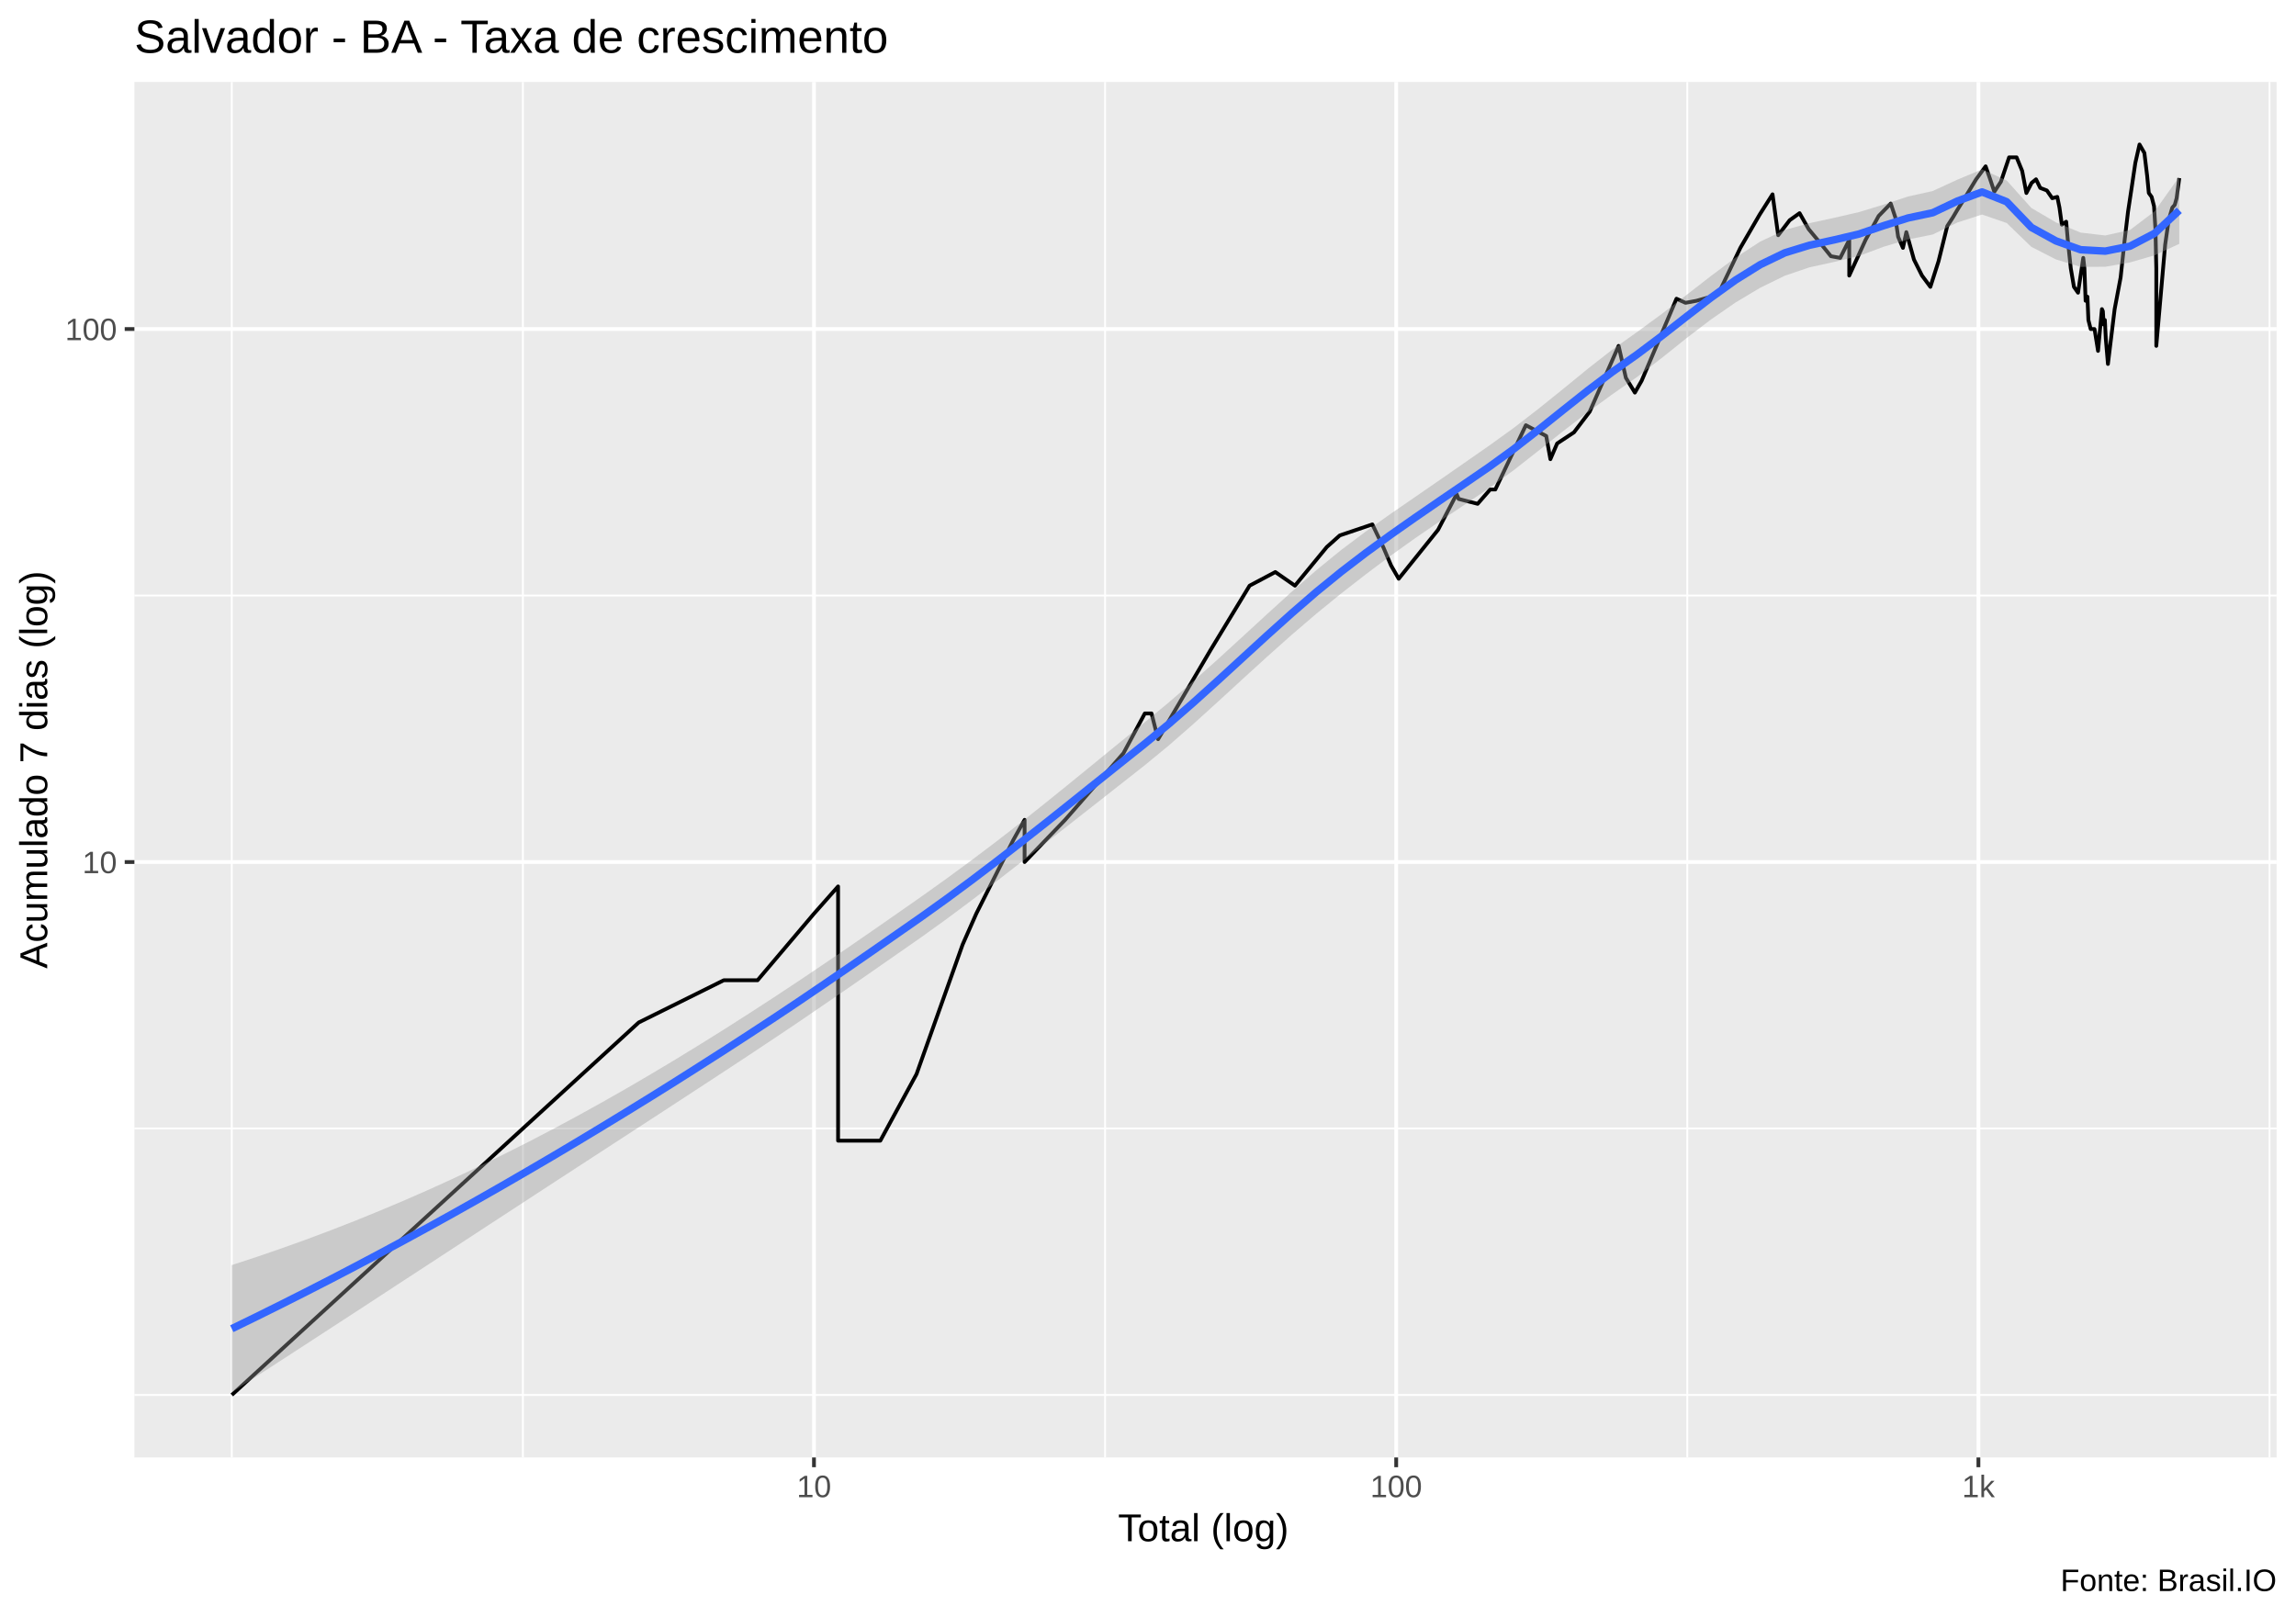
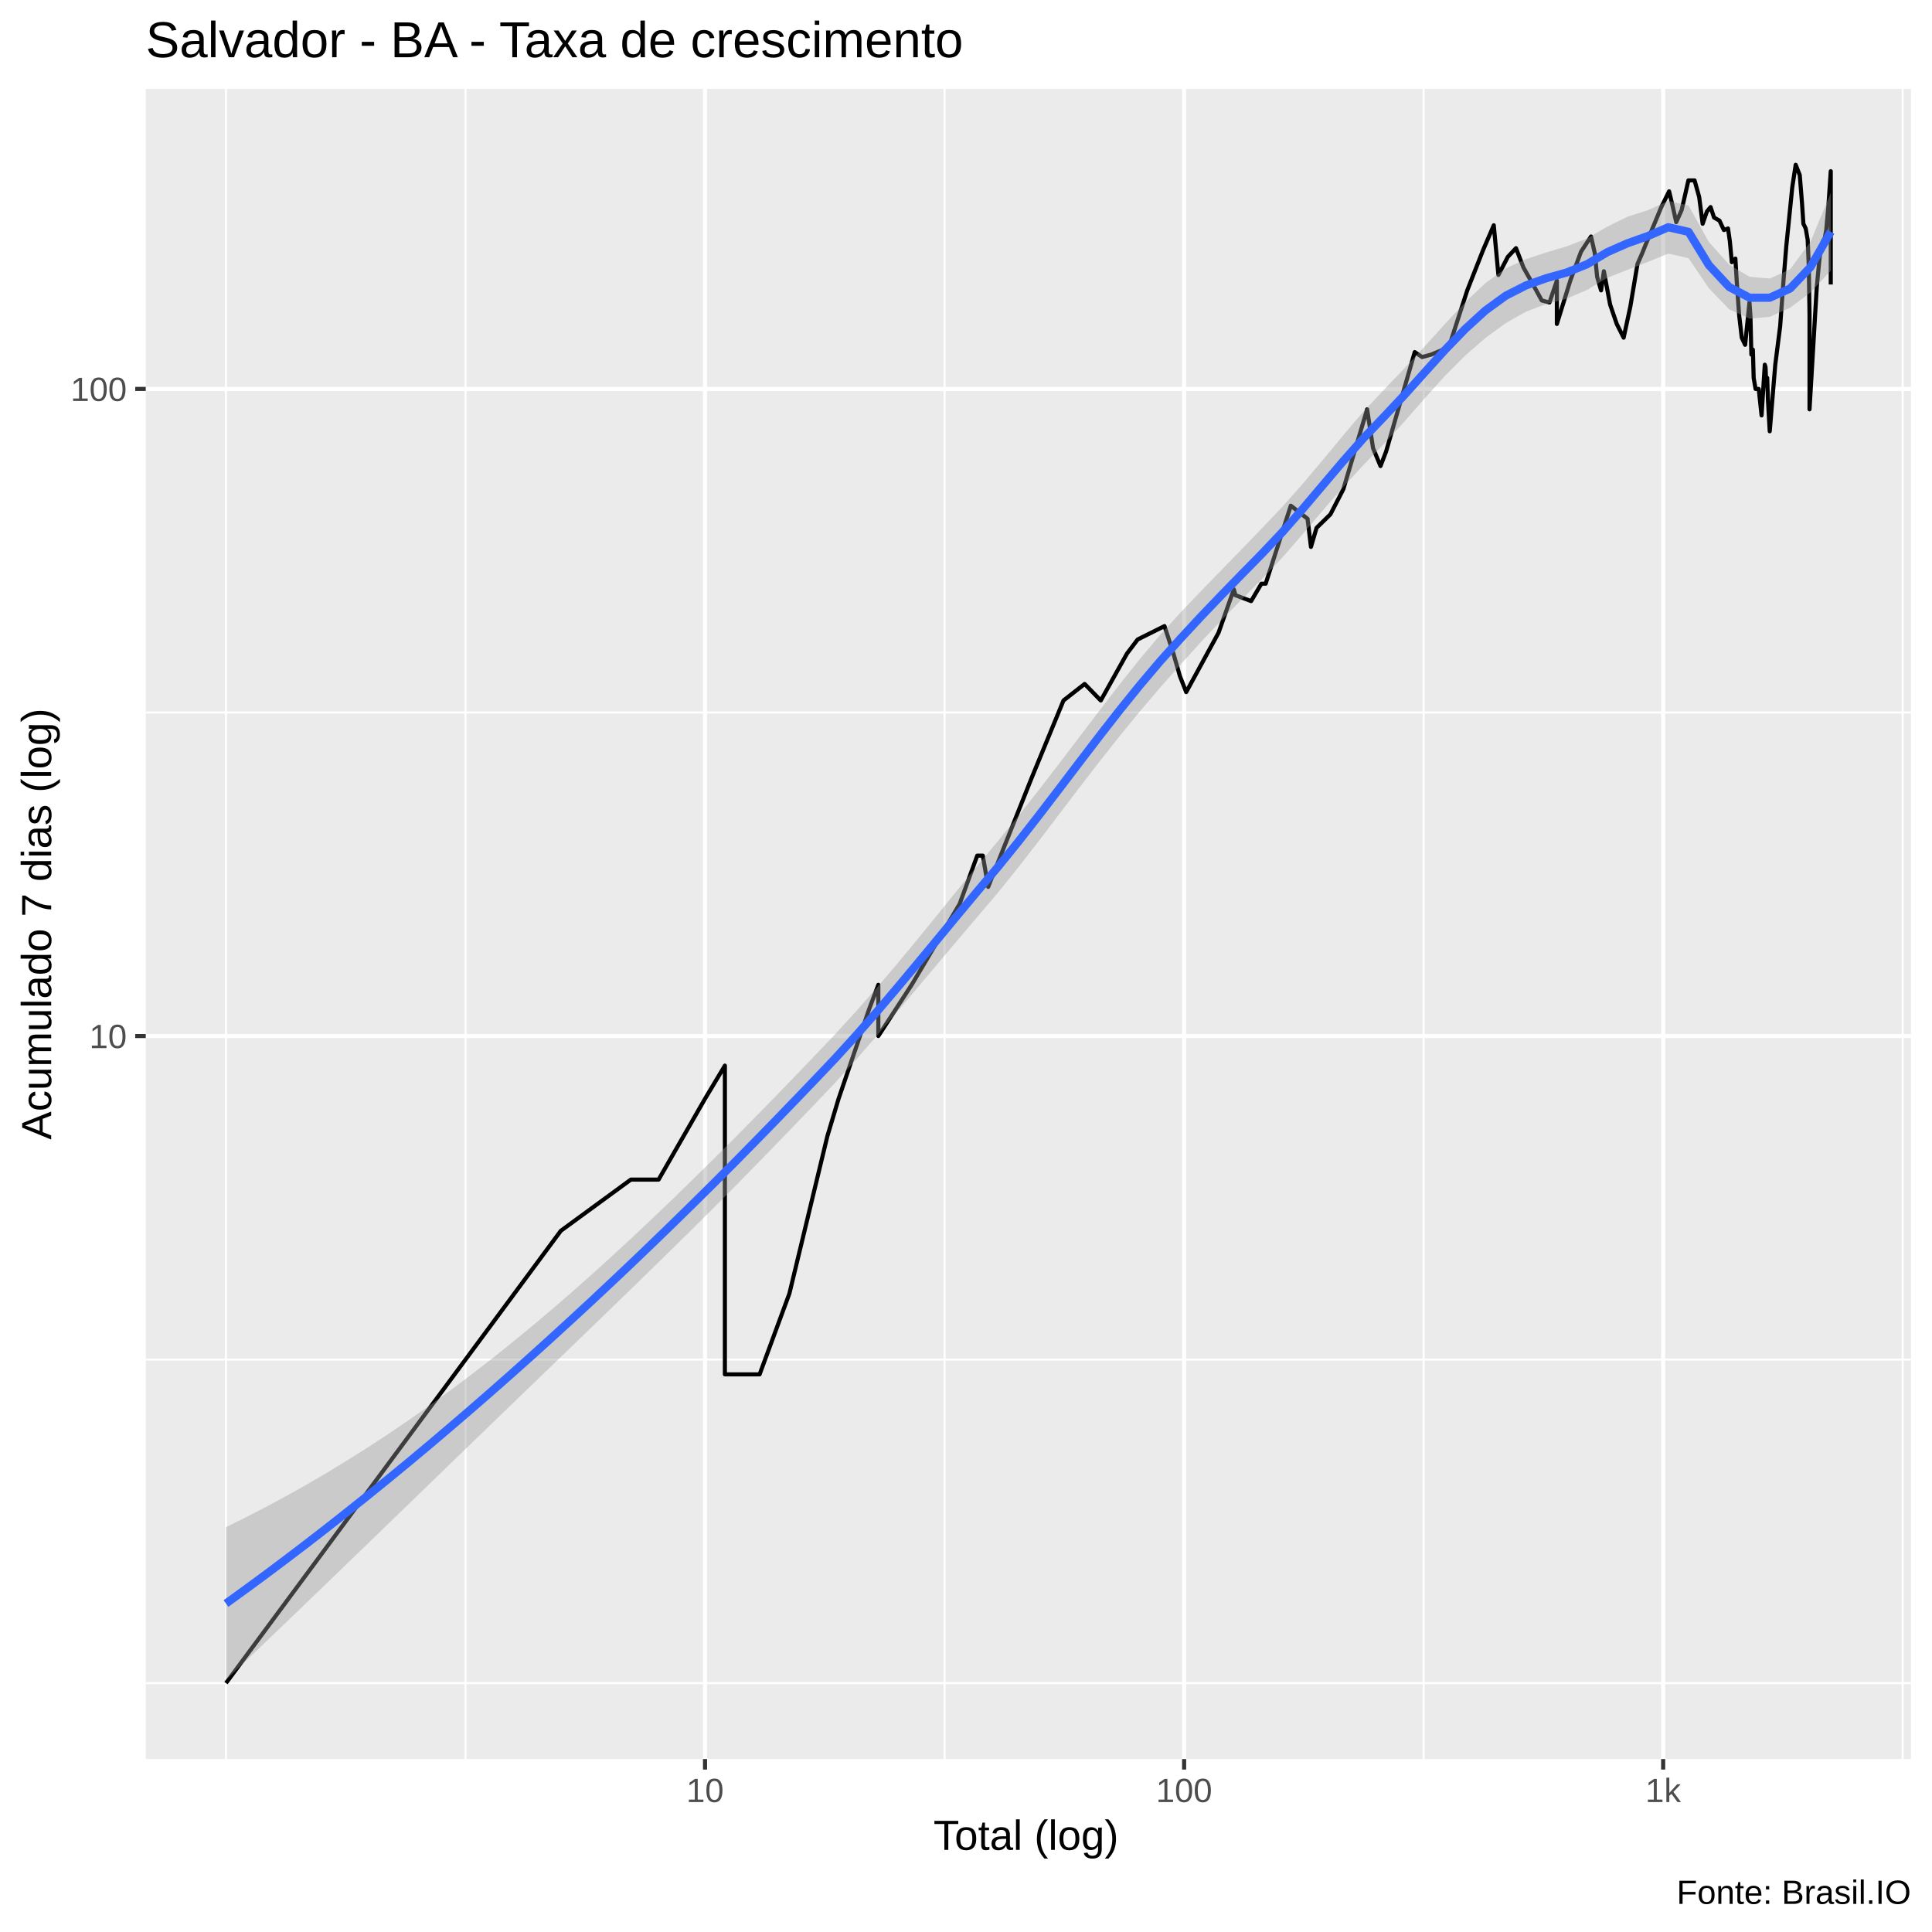
- <svg xmlns="http://www.w3.org/2000/svg" viewBox="0 0 649.50 457.50">
+ <svg xmlns="http://www.w3.org/2000/svg" viewBox="0 0 504.00 504.00">
  <defs>
    <style type="text/css">
    line, polyline, polygon, path, rect, circle {
      fill: none;
      stroke: #000000;
      stroke-linecap: round;
      stroke-linejoin: round;
      stroke-miterlimit: 10.00;
    }
  </style>
  </defs>
  <rect width="100%" height="100%" style="stroke: none; fill: #FFFFFF;" />
-   <rect x="0.00" y="0" width="649.50" height="457.50" style="stroke-width: 1.07; stroke: #FFFFFF; fill: #FFFFFF;" />
+   <rect x="-0" y="0.00" width="504.00" height="504.00" style="stroke-width: 1.07; stroke: #FFFFFF; fill: #FFFFFF;" />
  <defs>
-     <clipPath id="cpMzguMDJ8NjQ0LjAyfDQxMi4zOHwyMy4xOQ==">
-       <rect x="38.02" y="23.19" width="606.00" height="389.19" />
+     <clipPath id="cpMzguMDJ8NDk4LjUyfDQ1OC44OHwyMy4xOQ==">
+       <rect x="38.02" y="23.19" width="460.50" height="435.69" />
    </clipPath>
  </defs>
-   <rect x="38.02" y="23.19" width="606.00" height="389.19" style="stroke-width: 1.07; stroke: none; fill: #EBEBEB;" clip-path="url(#cpMzguMDJ8NjQ0LjAyfDQxMi4zOHwyMy4xOQ==)" />
-   <polyline points="38.02,394.69 644.02,394.69 " style="stroke-width: 0.53; stroke: #FFFFFF; stroke-linecap: butt;" clip-path="url(#cpMzguMDJ8NjQ0LjAyfDQxMi4zOHwyMy4xOQ==)" />
-   <polyline points="38.02,319.29 644.02,319.29 " style="stroke-width: 0.53; stroke: #FFFFFF; stroke-linecap: butt;" clip-path="url(#cpMzguMDJ8NjQ0LjAyfDQxMi4zOHwyMy4xOQ==)" />
-   <polyline points="38.02,168.50 644.02,168.50 " style="stroke-width: 0.53; stroke: #FFFFFF; stroke-linecap: butt;" clip-path="url(#cpMzguMDJ8NjQ0LjAyfDQxMi4zOHwyMy4xOQ==)" />
-   <polyline points="65.57,412.38 65.57,23.19 " style="stroke-width: 0.53; stroke: #FFFFFF; stroke-linecap: butt;" clip-path="url(#cpMzguMDJ8NjQ0LjAyfDQxMi4zOHwyMy4xOQ==)" />
-   <polyline points="147.92,412.38 147.92,23.19 " style="stroke-width: 0.53; stroke: #FFFFFF; stroke-linecap: butt;" clip-path="url(#cpMzguMDJ8NjQ0LjAyfDQxMi4zOHwyMy4xOQ==)" />
-   <polyline points="312.61,412.38 312.61,23.19 " style="stroke-width: 0.53; stroke: #FFFFFF; stroke-linecap: butt;" clip-path="url(#cpMzguMDJ8NjQ0LjAyfDQxMi4zOHwyMy4xOQ==)" />
-   <polyline points="477.31,412.38 477.31,23.19 " style="stroke-width: 0.53; stroke: #FFFFFF; stroke-linecap: butt;" clip-path="url(#cpMzguMDJ8NjQ0LjAyfDQxMi4zOHwyMy4xOQ==)" />
-   <polyline points="642.01,412.38 642.01,23.19 " style="stroke-width: 0.53; stroke: #FFFFFF; stroke-linecap: butt;" clip-path="url(#cpMzguMDJ8NjQ0LjAyfDQxMi4zOHwyMy4xOQ==)" />
-   <polyline points="38.02,243.90 644.02,243.90 " style="stroke-width: 1.07; stroke: #FFFFFF; stroke-linecap: butt;" clip-path="url(#cpMzguMDJ8NjQ0LjAyfDQxMi4zOHwyMy4xOQ==)" />
-   <polyline points="38.02,93.10 644.02,93.10 " style="stroke-width: 1.07; stroke: #FFFFFF; stroke-linecap: butt;" clip-path="url(#cpMzguMDJ8NjQ0LjAyfDQxMi4zOHwyMy4xOQ==)" />
-   <polyline points="230.26,412.38 230.26,23.19 " style="stroke-width: 1.07; stroke: #FFFFFF; stroke-linecap: butt;" clip-path="url(#cpMzguMDJ8NjQ0LjAyfDQxMi4zOHwyMy4xOQ==)" />
-   <polyline points="394.96,412.38 394.96,23.19 " style="stroke-width: 1.07; stroke: #FFFFFF; stroke-linecap: butt;" clip-path="url(#cpMzguMDJ8NjQ0LjAyfDQxMi4zOHwyMy4xOQ==)" />
-   <polyline points="559.66,412.38 559.66,23.19 " style="stroke-width: 1.07; stroke: #FFFFFF; stroke-linecap: butt;" clip-path="url(#cpMzguMDJ8NjQ0LjAyfDQxMi4zOHwyMy4xOQ==)" />
-   <polyline points="65.57,394.69 115.15,349.29 115.15,349.29 115.15,349.29 144.15,322.74 180.69,289.29 180.69,289.29 204.75,277.35 214.30,277.35 230.26,258.51 237.08,250.80 237.08,258.51 237.08,277.35 237.08,277.35 237.08,303.90 237.08,322.74 249.03,322.74 259.27,303.90 272.31,267.25 272.31,267.25 276.17,258.51 286.66,237.65 289.84,231.96 289.84,243.90 301.31,231.96 317.80,213.12 323.85,201.86 325.75,201.86 327.61,209.15 342.46,183.89 353.49,165.71 360.77,161.85 366.32,165.71 375.33,154.77 377.19,153.11 379.00,151.49 388.22,148.37 391.29,154.77 393.52,160.01 395.67,163.75 406.80,149.91 412.06,139.82 412.62,141.17 418.00,142.55 421.54,138.50 423.00,138.50 431.64,120.31 437.40,123.36 438.58,129.92 440.49,125.47 445.25,122.33 449.71,116.46 457.88,97.86 459.93,106.90 462.48,111.08 464.40,107.72 474.25,84.52 476.80,85.68 479.92,85.10 485.98,83.38 492.31,70.14 497.78,60.71 501.42,54.98 503.02,66.55 506.26,62.32 509.07,60.31 511.64,64.83 514.92,68.77 517.93,72.49 520.57,72.97 523.12,67.87 523.12,77.97 527.74,67.87 531.44,61.11 534.86,57.59 536.16,61.51 536.95,66.99 538.31,70.14 539.27,65.68 541.43,73.45 543.70,77.97 546.07,81.16 548.37,73.94 550.84,63.98 552.44,61.51 553.62,59.52 556.21,55.34 559.01,50.73 561.70,47.06 562.87,50.38 564.16,54.25 566.02,51.42 568.34,44.52 570.46,44.52 572.04,48.37 573.23,54.61 574.70,51.76 575.96,50.73 577.15,53.17 579.03,53.89 580.54,56.08 581.97,55.71 582.59,58.74 583.26,63.56 584.49,62.73 584.94,67.87 585.79,75.92 586.68,81.16 587.84,82.82 589.32,72.97 589.65,75.92 589.98,85.10 590.50,83.95 590.77,90.54 591.42,93.10 592.51,93.10 593.50,99.28 594.60,87.46 594.87,88.06 595.09,91.81 595.43,90.54 595.69,95.78 596.30,102.98 598.20,87.46 599.89,78.49 600.98,68.32 601.98,59.91 603.00,53.17 604.05,46.09 605.23,40.88 606.61,43.28 607.39,49.71 607.86,54.61 608.66,55.71 609.34,58.35 609.74,64.83 609.98,75.92 609.98,97.86 612.49,69.22 613.47,62.32 614.51,58.74 615.20,57.97 615.73,56.08 616.48,50.38 " style="stroke-width: 1.07; stroke-linecap: butt;" clip-path="url(#cpMzguMDJ8NjQ0LjAyfDQxMi4zOHwyMy4xOQ==)" />
-   <polygon points="65.57,357.94 72.54,355.65 79.51,353.25 86.49,350.75 93.46,348.13 100.44,345.41 107.41,342.57 114.38,339.63 121.36,336.57 128.33,333.40 135.30,330.11 142.28,326.71 149.25,323.20 156.22,319.57 163.20,315.82 170.17,311.96 177.14,308.00 184.12,303.92 191.09,299.75 198.06,295.48 205.04,291.12 212.01,286.67 218.98,282.15 225.96,277.53 232.93,272.84 239.91,268.08 246.88,263.27 253.85,258.42 260.83,253.54 267.80,248.56 274.77,243.44 281.75,238.17 288.72,232.76 295.69,227.22 302.67,221.58 309.64,215.89 316.61,210.19 323.59,204.55 330.56,198.80 337.53,192.77 344.51,186.53 351.48,180.15 358.46,173.73 365.43,167.40 372.40,161.31 379.38,155.62 386.35,150.38 393.32,145.43 400.30,140.62 407.27,135.81 414.24,130.97 421.22,126.11 428.19,121.08 435.16,115.70 442.14,110.08 449.11,104.38 456.08,98.93 463.06,93.97 470.03,88.86 477.00,83.52 483.98,78.10 490.95,72.89 497.93,68.36 504.90,65.06 511.87,63.14 518.85,61.63 525.82,60.02 532.79,57.91 539.77,55.59 546.74,54.04 553.71,50.83 560.69,47.92 567.66,51.06 574.63,58.84 581.61,62.93 588.58,65.81 595.55,66.62 602.53,65.07 609.50,59.80 616.48,50.01 616.48,68.99 609.50,72.24 602.53,74.25 595.55,75.48 588.58,75.51 581.61,73.41 574.63,69.84 567.66,63.10 560.69,60.70 553.71,62.95 546.74,66.35 539.77,67.75 532.79,69.83 525.82,72.44 518.85,74.11 511.87,75.64 504.90,78.01 497.93,81.42 490.95,85.59 483.98,90.41 477.00,95.74 470.03,101.32 463.06,106.69 456.08,111.58 449.11,116.66 442.14,122.03 435.16,127.57 428.19,133.04 421.22,138.13 414.24,142.84 407.27,147.51 400.30,152.29 393.32,157.28 386.35,162.51 379.38,167.93 372.40,173.62 365.43,179.59 358.46,185.80 351.48,192.16 344.51,198.56 337.53,204.89 330.56,210.99 323.59,216.71 316.61,222.20 309.64,227.68 302.67,233.15 295.69,238.61 288.72,244.06 281.75,249.47 274.77,254.80 267.80,260.00 260.83,265.02 253.85,269.89 246.88,274.74 239.91,279.57 232.93,284.37 225.96,289.13 218.98,293.82 212.01,298.45 205.04,303.04 198.06,307.61 191.09,312.16 184.12,316.71 177.14,321.25 170.17,325.78 163.20,330.32 156.22,334.86 149.25,339.41 142.28,343.96 135.30,348.52 128.33,353.08 121.36,357.64 114.38,362.19 107.41,366.75 100.44,371.30 93.46,375.84 86.49,380.38 79.51,384.91 72.54,389.42 65.57,393.93 " style="stroke-width: 0.00; stroke: none; fill: #999999; fill-opacity: 0.40;" clip-path="url(#cpMzguMDJ8NjQ0LjAyfDQxMi4zOHwyMy4xOQ==)" />
-   <polyline points="65.57,357.94 72.54,355.65 79.51,353.25 86.49,350.75 93.46,348.13 100.44,345.41 107.41,342.57 114.38,339.63 121.36,336.57 128.33,333.40 135.30,330.11 142.28,326.71 149.25,323.20 156.22,319.57 163.20,315.82 170.17,311.96 177.14,308.00 184.12,303.92 191.09,299.75 198.06,295.48 205.04,291.12 212.01,286.67 218.98,282.15 225.96,277.53 232.93,272.84 239.91,268.08 246.88,263.27 253.85,258.42 260.83,253.54 267.80,248.56 274.77,243.44 281.75,238.17 288.72,232.76 295.69,227.22 302.67,221.58 309.64,215.89 316.61,210.19 323.59,204.55 330.56,198.80 337.53,192.77 344.51,186.53 351.48,180.15 358.46,173.73 365.43,167.40 372.40,161.31 379.38,155.62 386.35,150.38 393.32,145.43 400.30,140.62 407.27,135.81 414.24,130.97 421.22,126.11 428.19,121.08 435.16,115.70 442.14,110.08 449.11,104.38 456.08,98.93 463.06,93.97 470.03,88.86 477.00,83.52 483.98,78.10 490.95,72.89 497.93,68.36 504.90,65.06 511.87,63.14 518.85,61.63 525.82,60.02 532.79,57.91 539.77,55.59 546.74,54.04 553.71,50.83 560.69,47.92 567.66,51.06 574.63,58.84 581.61,62.93 588.58,65.81 595.55,66.62 602.53,65.07 609.50,59.80 616.48,50.01 " style="stroke-width: 2.13; stroke: none;" clip-path="url(#cpMzguMDJ8NjQ0LjAyfDQxMi4zOHwyMy4xOQ==)" />
-   <polyline points="616.48,68.99 609.50,72.24 602.53,74.25 595.55,75.48 588.58,75.51 581.61,73.41 574.63,69.84 567.66,63.10 560.69,60.70 553.71,62.95 546.74,66.35 539.77,67.75 532.79,69.83 525.82,72.44 518.85,74.11 511.87,75.64 504.90,78.01 497.93,81.42 490.95,85.59 483.98,90.41 477.00,95.74 470.03,101.32 463.06,106.69 456.08,111.58 449.11,116.66 442.14,122.03 435.16,127.57 428.19,133.04 421.22,138.13 414.24,142.84 407.27,147.51 400.30,152.29 393.32,157.28 386.35,162.51 379.38,167.93 372.40,173.62 365.43,179.59 358.46,185.80 351.48,192.16 344.51,198.56 337.53,204.89 330.56,210.99 323.59,216.71 316.61,222.20 309.64,227.68 302.67,233.15 295.69,238.61 288.72,244.06 281.75,249.47 274.77,254.80 267.80,260.00 260.83,265.02 253.85,269.89 246.88,274.74 239.91,279.57 232.93,284.37 225.96,289.13 218.98,293.82 212.01,298.45 205.04,303.04 198.06,307.61 191.09,312.16 184.12,316.71 177.14,321.25 170.17,325.78 163.20,330.32 156.22,334.86 149.25,339.41 142.28,343.96 135.30,348.52 128.33,353.08 121.36,357.64 114.38,362.19 107.41,366.75 100.44,371.30 93.46,375.84 86.49,380.38 79.51,384.91 72.54,389.42 65.57,393.93 " style="stroke-width: 2.13; stroke: none;" clip-path="url(#cpMzguMDJ8NjQ0LjAyfDQxMi4zOHwyMy4xOQ==)" />
-   <polyline points="65.57,375.94 72.54,372.54 79.51,369.08 86.49,365.56 93.46,361.99 100.44,358.35 107.41,354.66 114.38,350.91 121.36,347.10 128.33,343.24 135.30,339.32 142.28,335.34 149.25,331.30 156.22,327.22 163.20,323.07 170.17,318.87 177.14,314.62 184.12,310.32 191.09,305.96 198.06,301.54 205.04,297.08 212.01,292.56 218.98,287.99 225.96,283.33 232.93,278.60 239.91,273.82 246.88,269.00 253.85,264.15 260.83,259.28 267.80,254.28 274.77,249.12 281.75,243.82 288.72,238.41 295.69,232.92 302.67,227.37 309.64,221.78 316.61,216.20 323.59,210.63 330.56,204.90 337.53,198.83 344.51,192.54 351.48,186.15 358.46,179.76 365.43,173.50 372.40,167.46 379.38,161.78 386.35,156.44 393.32,151.36 400.30,146.46 407.27,141.66 414.24,136.91 421.22,132.12 428.19,127.06 435.16,121.64 442.14,116.05 449.11,110.52 456.08,105.25 463.06,100.33 470.03,95.09 477.00,89.63 483.98,84.25 490.95,79.24 497.93,74.89 504.90,71.53 511.87,69.39 518.85,67.87 525.82,66.23 532.79,63.87 539.77,61.67 546.74,60.19 553.71,56.89 560.69,54.31 567.66,57.08 574.63,64.34 581.61,68.17 588.58,70.66 595.55,71.05 602.53,69.66 609.50,66.02 616.48,59.50 " style="stroke-width: 2.13; stroke: #3366FF; stroke-linecap: butt;" clip-path="url(#cpMzguMDJ8NjQ0LjAyfDQxMi4zOHwyMy4xOQ==)" />
+   <rect x="38.02" y="23.19" width="460.50" height="435.69" style="stroke-width: 1.07; stroke: none; fill: #EBEBEB;" clip-path="url(#cpMzguMDJ8NDk4LjUyfDQ1OC44OHwyMy4xOQ==)" />
+   <polyline points="38.02,439.07 498.52,439.07 " style="stroke-width: 0.53; stroke: #FFFFFF; stroke-linecap: butt;" clip-path="url(#cpMzguMDJ8NDk4LjUyfDQ1OC44OHwyMy4xOQ==)" />
+   <polyline points="38.02,354.67 498.52,354.67 " style="stroke-width: 0.53; stroke: #FFFFFF; stroke-linecap: butt;" clip-path="url(#cpMzguMDJ8NDk4LjUyfDQ1OC44OHwyMy4xOQ==)" />
+   <polyline points="38.02,185.86 498.52,185.86 " style="stroke-width: 0.53; stroke: #FFFFFF; stroke-linecap: butt;" clip-path="url(#cpMzguMDJ8NDk4LjUyfDQ1OC44OHwyMy4xOQ==)" />
+   <polyline points="58.95,458.88 58.95,23.19 " style="stroke-width: 0.53; stroke: #FFFFFF; stroke-linecap: butt;" clip-path="url(#cpMzguMDJ8NDk4LjUyfDQ1OC44OHwyMy4xOQ==)" />
+   <polyline points="121.44,458.88 121.44,23.19 " style="stroke-width: 0.53; stroke: #FFFFFF; stroke-linecap: butt;" clip-path="url(#cpMzguMDJ8NDk4LjUyfDQ1OC44OHwyMy4xOQ==)" />
+   <polyline points="246.41,458.88 246.41,23.19 " style="stroke-width: 0.53; stroke: #FFFFFF; stroke-linecap: butt;" clip-path="url(#cpMzguMDJ8NDk4LjUyfDQ1OC44OHwyMy4xOQ==)" />
+   <polyline points="371.38,458.88 371.38,23.19 " style="stroke-width: 0.53; stroke: #FFFFFF; stroke-linecap: butt;" clip-path="url(#cpMzguMDJ8NDk4LjUyfDQ1OC44OHwyMy4xOQ==)" />
+   <polyline points="496.35,458.88 496.35,23.19 " style="stroke-width: 0.53; stroke: #FFFFFF; stroke-linecap: butt;" clip-path="url(#cpMzguMDJ8NDk4LjUyfDQ1OC44OHwyMy4xOQ==)" />
+   <polyline points="38.02,270.27 498.52,270.27 " style="stroke-width: 1.07; stroke: #FFFFFF; stroke-linecap: butt;" clip-path="url(#cpMzguMDJ8NDk4LjUyfDQ1OC44OHwyMy4xOQ==)" />
+   <polyline points="38.02,101.46 498.52,101.46 " style="stroke-width: 1.07; stroke: #FFFFFF; stroke-linecap: butt;" clip-path="url(#cpMzguMDJ8NDk4LjUyfDQ1OC44OHwyMy4xOQ==)" />
+   <polyline points="183.92,458.88 183.92,23.19 " style="stroke-width: 1.07; stroke: #FFFFFF; stroke-linecap: butt;" clip-path="url(#cpMzguMDJ8NDk4LjUyfDQ1OC44OHwyMy4xOQ==)" />
+   <polyline points="308.90,458.88 308.90,23.19 " style="stroke-width: 1.07; stroke: #FFFFFF; stroke-linecap: butt;" clip-path="url(#cpMzguMDJ8NDk4LjUyfDQ1OC44OHwyMy4xOQ==)" />
+   <polyline points="433.87,458.88 433.87,23.19 " style="stroke-width: 1.07; stroke: #FFFFFF; stroke-linecap: butt;" clip-path="url(#cpMzguMDJ8NDk4LjUyfDQ1OC44OHwyMy4xOQ==)" />
+   <polyline points="58.95,439.07 96.57,388.26 96.57,388.26 96.57,388.26 118.58,358.53 146.30,321.08 146.30,321.08 164.57,307.72 171.81,307.72 183.92,286.63 189.10,277.99 189.10,286.63 189.10,307.72 189.10,307.72 189.10,337.44 189.10,358.53 198.16,358.53 205.93,337.44 215.83,296.41 215.83,296.41 218.76,286.63 226.72,263.28 229.13,256.90 229.13,270.27 237.83,256.90 250.34,235.81 254.93,223.21 256.38,223.21 257.79,231.36 269.06,203.09 277.43,182.74 282.95,178.42 287.16,182.74 294.00,170.49 295.41,168.63 296.78,166.82 303.78,163.33 306.11,170.49 307.80,176.36 309.44,180.55 317.88,165.06 321.87,153.75 322.29,155.27 326.38,156.81 329.06,152.27 330.17,152.27 336.73,131.92 341.10,135.33 341.99,142.67 343.45,137.70 347.06,134.18 350.44,127.61 356.64,106.78 358.19,116.91 360.13,121.58 361.58,117.82 369.06,91.85 371.00,93.15 373.36,92.50 377.96,90.58 382.76,75.75 386.91,65.19 389.68,58.77 390.89,71.73 393.35,67.00 395.48,64.74 397.43,69.80 399.92,74.22 402.20,78.38 404.21,78.91 406.14,73.21 406.14,84.51 409.64,73.21 412.45,65.64 415.05,61.70 416.04,66.09 416.64,72.22 417.67,75.75 418.40,70.76 420.03,79.46 421.76,84.51 423.56,88.09 425.30,80.00 427.17,68.86 428.39,66.09 429.28,63.86 431.25,59.18 433.38,54.02 435.42,49.91 436.31,53.63 437.28,57.96 438.69,54.79 440.45,47.06 442.06,47.06 443.26,51.38 444.17,58.37 445.28,55.18 446.24,54.02 447.14,56.75 448.56,57.55 449.71,60.01 450.79,59.60 451.27,62.99 451.78,68.39 452.71,67.46 453.05,73.21 453.69,82.22 454.37,88.09 455.25,89.95 456.38,78.91 456.63,82.22 456.88,92.50 457.27,91.21 457.48,98.58 457.97,101.46 458.80,101.46 459.54,108.37 460.38,95.14 460.58,95.82 460.75,100.01 461.01,98.58 461.21,104.45 461.67,112.51 463.11,95.14 464.39,85.10 465.22,73.71 465.98,64.30 466.75,56.75 467.55,48.83 468.44,42.99 469.50,45.68 470.08,52.87 470.45,58.37 471.05,59.60 471.57,62.56 471.87,69.80 472.05,82.22 472.05,106.78 473.95,74.72 474.70,67.00 475.49,62.99 476.01,62.13 476.41,60.01 476.98,53.63 477.59,44.66 477.59,74.22 " style="stroke-width: 1.07; stroke-linecap: butt;" clip-path="url(#cpMzguMDJ8NDk4LjUyfDQ1OC44OHwyMy4xOQ==)" />
+   <polygon points="58.95,398.39 64.25,395.77 69.55,393.03 74.85,390.17 80.15,387.19 85.45,384.09 90.75,380.86 96.05,377.52 101.35,374.05 106.65,370.45 111.95,366.73 117.24,362.89 122.54,358.91 127.84,354.82 133.14,350.59 138.44,346.25 143.74,341.78 149.04,337.20 154.34,332.50 159.64,327.70 164.94,322.80 170.24,317.81 175.54,312.74 180.83,307.59 186.13,302.37 191.43,297.08 196.73,291.72 202.03,286.31 207.33,280.83 212.63,275.30 217.93,269.72 223.23,263.93 228.53,257.91 233.83,251.69 239.13,245.29 244.43,238.78 249.72,232.24 255.02,225.78 260.32,219.43 265.62,212.91 270.92,206.18 276.22,199.30 281.52,192.33 286.82,185.36 292.12,178.48 297.42,171.83 302.72,165.55 308.02,159.72 313.31,154.19 318.61,148.74 323.91,143.28 329.21,137.80 334.51,132.22 339.81,126.24 345.11,119.95 350.41,113.55 355.71,107.33 361.01,101.69 366.31,96.15 371.61,90.41 376.90,84.56 382.20,78.89 387.50,73.85 392.80,70.01 398.10,67.60 403.40,65.85 408.70,64.26 414.00,62.23 419.30,59.12 424.60,56.52 429.90,54.82 435.20,52.41 440.49,53.61 445.79,63.13 451.09,69.03 456.39,72.20 461.69,72.66 466.99,70.24 472.29,63.09 477.59,50.33 477.59,70.59 472.29,76.30 466.99,80.28 461.69,82.65 456.39,83.12 451.09,80.69 445.79,75.19 440.49,67.36 435.20,66.15 429.90,68.32 424.60,70.38 419.30,72.45 414.00,75.64 408.70,77.92 403.40,79.30 398.10,81.30 392.80,84.29 387.50,88.16 382.20,92.79 376.90,98.11 371.61,103.98 366.31,110.05 361.01,115.82 355.71,121.27 350.41,127.05 345.11,133.13 339.81,139.36 334.51,145.46 329.21,151.07 323.91,156.40 318.61,161.82 313.31,167.46 308.02,173.31 302.72,179.29 297.42,185.50 292.12,191.98 286.82,198.68 281.52,205.55 276.22,212.52 270.92,219.48 265.62,226.31 260.32,232.88 255.02,239.12 249.72,245.36 244.43,251.63 239.13,257.92 233.83,264.21 228.53,270.44 223.23,276.53 217.93,282.38 212.63,287.96 207.33,293.48 202.03,298.96 196.73,304.40 191.43,309.79 186.13,315.12 180.83,320.39 175.54,325.61 170.24,330.80 164.94,335.96 159.64,341.10 154.34,346.23 149.04,351.35 143.74,356.46 138.44,361.57 133.14,366.69 127.84,371.81 122.54,376.93 117.24,382.06 111.95,387.19 106.65,392.32 101.35,397.45 96.05,402.58 90.75,407.70 85.45,412.81 80.15,417.92 74.85,423.02 69.55,428.10 64.25,433.17 58.95,438.22 " style="stroke-width: 0.00; stroke: none; fill: #999999; fill-opacity: 0.40;" clip-path="url(#cpMzguMDJ8NDk4LjUyfDQ1OC44OHwyMy4xOQ==)" />
+   <polyline points="58.95,398.39 64.25,395.77 69.55,393.03 74.85,390.17 80.15,387.19 85.45,384.09 90.75,380.86 96.05,377.52 101.35,374.05 106.65,370.45 111.95,366.73 117.24,362.89 122.54,358.91 127.84,354.82 133.14,350.59 138.44,346.25 143.74,341.78 149.04,337.20 154.34,332.50 159.64,327.70 164.94,322.80 170.24,317.81 175.54,312.74 180.83,307.59 186.13,302.37 191.43,297.08 196.73,291.72 202.03,286.31 207.33,280.83 212.63,275.30 217.93,269.72 223.23,263.93 228.53,257.91 233.83,251.69 239.13,245.29 244.43,238.78 249.72,232.24 255.02,225.78 260.32,219.43 265.62,212.91 270.92,206.18 276.22,199.30 281.52,192.33 286.82,185.36 292.12,178.48 297.42,171.83 302.72,165.55 308.02,159.72 313.31,154.19 318.61,148.74 323.91,143.28 329.21,137.80 334.51,132.22 339.81,126.24 345.11,119.95 350.41,113.55 355.71,107.33 361.01,101.69 366.31,96.15 371.61,90.41 376.90,84.56 382.20,78.89 387.50,73.85 392.80,70.01 398.10,67.60 403.40,65.85 408.70,64.26 414.00,62.23 419.30,59.12 424.60,56.52 429.90,54.82 435.20,52.41 440.49,53.61 445.79,63.13 451.09,69.03 456.39,72.20 461.69,72.66 466.99,70.24 472.29,63.09 477.59,50.33 " style="stroke-width: 2.13; stroke: none;" clip-path="url(#cpMzguMDJ8NDk4LjUyfDQ1OC44OHwyMy4xOQ==)" />
+   <polyline points="477.59,70.59 472.29,76.30 466.99,80.28 461.69,82.65 456.39,83.12 451.09,80.69 445.79,75.19 440.49,67.36 435.20,66.15 429.90,68.32 424.60,70.38 419.30,72.45 414.00,75.64 408.70,77.92 403.40,79.30 398.10,81.30 392.80,84.29 387.50,88.16 382.20,92.79 376.90,98.11 371.61,103.98 366.31,110.05 361.01,115.82 355.71,121.27 350.41,127.05 345.11,133.13 339.81,139.36 334.51,145.46 329.21,151.07 323.91,156.40 318.61,161.82 313.31,167.46 308.02,173.31 302.72,179.29 297.42,185.50 292.12,191.98 286.82,198.68 281.52,205.55 276.22,212.52 270.92,219.48 265.62,226.31 260.32,232.88 255.02,239.12 249.72,245.36 244.43,251.63 239.13,257.92 233.83,264.21 228.53,270.44 223.23,276.53 217.93,282.38 212.63,287.96 207.33,293.48 202.03,298.96 196.73,304.40 191.43,309.79 186.13,315.12 180.83,320.39 175.54,325.61 170.24,330.80 164.94,335.96 159.64,341.10 154.34,346.23 149.04,351.35 143.74,356.46 138.44,361.57 133.14,366.69 127.84,371.81 122.54,376.93 117.24,382.06 111.95,387.19 106.65,392.32 101.35,397.45 96.05,402.58 90.75,407.70 85.45,412.81 80.15,417.92 74.85,423.02 69.55,428.10 64.25,433.17 58.95,438.22 " style="stroke-width: 2.13; stroke: none;" clip-path="url(#cpMzguMDJ8NDk4LjUyfDQ1OC44OHwyMy4xOQ==)" />
+   <polyline points="58.95,418.31 64.25,414.47 69.55,410.57 74.85,406.59 80.15,402.56 85.45,398.45 90.75,394.28 96.05,390.05 101.35,385.75 106.65,381.39 111.95,376.96 117.24,372.47 122.54,367.92 127.84,363.31 133.14,358.64 138.44,353.91 143.74,349.12 149.04,344.27 154.34,339.37 159.64,334.40 164.94,329.38 170.24,324.30 175.54,319.17 180.83,313.99 186.13,308.74 191.43,303.44 196.73,298.06 202.03,292.63 207.33,287.15 212.63,281.63 217.93,276.05 223.23,270.23 228.53,264.18 233.83,257.95 239.13,251.61 244.43,245.21 249.72,238.80 255.02,232.45 260.32,226.16 265.62,219.61 270.92,212.83 276.22,205.91 281.52,198.94 286.82,192.02 292.12,185.23 297.42,178.67 302.72,172.42 308.02,166.52 313.31,160.82 318.61,155.28 323.91,149.84 329.21,144.44 334.51,138.84 339.81,132.80 345.11,126.54 350.41,120.30 355.71,114.30 361.01,108.75 366.31,103.10 371.61,97.19 376.90,91.34 382.20,85.84 387.50,81.00 392.80,77.15 398.10,74.45 403.40,72.57 408.70,71.09 414.00,68.94 419.30,65.78 424.60,63.45 429.90,61.57 435.20,59.28 440.49,60.48 445.79,69.16 451.09,74.86 456.39,77.66 461.69,77.66 466.99,75.26 472.29,69.69 477.59,60.46 " style="stroke-width: 2.13; stroke: #3366FF; stroke-linecap: butt;" clip-path="url(#cpMzguMDJ8NDk4LjUyfDQ1OC44OHwyMy4xOQ==)" />
  <defs>
-     <clipPath id="cpMC4wMHw2NDkuNTB8NDU3LjUwfDAuMDA=">
-       <rect x="0.00" y="0.00" width="649.50" height="457.50" />
+     <clipPath id="cpMC4wMHw1MDQuMDB8NTA0LjAwfDAuMDA=">
+       <rect x="0.00" y="0.00" width="504.00" height="504.00" />
    </clipPath>
  </defs>
-   <g clip-path="url(#cpMC4wMHw2NDkuNTB8NDU3LjUwfDAuMDA=)">
-     <text x="23.30" y="247.05" style="font-size: 8.80px; fill: #4D4D4D; font-family: Arial;" textLength="9.79px" lengthAdjust="spacingAndGlyphs">10</text>
+   <g clip-path="url(#cpMC4wMHw1MDQuMDB8NTA0LjAwfDAuMDA=)">
+     <text x="23.30" y="273.42" style="font-size: 8.80px; fill: #4D4D4D; font-family: Arial;" textLength="9.79px" lengthAdjust="spacingAndGlyphs">10</text>
  </g>
-   <g clip-path="url(#cpMC4wMHw2NDkuNTB8NDU3LjUwfDAuMDA=)">
-     <text x="18.41" y="96.25" style="font-size: 8.80px; fill: #4D4D4D; font-family: Arial;" textLength="14.68px" lengthAdjust="spacingAndGlyphs">100</text>
+   <g clip-path="url(#cpMC4wMHw1MDQuMDB8NTA0LjAwfDAuMDA=)">
+     <text x="18.41" y="104.61" style="font-size: 8.80px; fill: #4D4D4D; font-family: Arial;" textLength="14.68px" lengthAdjust="spacingAndGlyphs">100</text>
  </g>
-   <polyline points="35.28,243.90 38.02,243.90 " style="stroke-width: 1.07; stroke: #333333; stroke-linecap: butt;" clip-path="url(#cpMC4wMHw2NDkuNTB8NDU3LjUwfDAuMDA=)" />
-   <polyline points="35.28,93.10 38.02,93.10 " style="stroke-width: 1.07; stroke: #333333; stroke-linecap: butt;" clip-path="url(#cpMC4wMHw2NDkuNTB8NDU3LjUwfDAuMDA=)" />
-   <polyline points="230.26,415.12 230.26,412.38 " style="stroke-width: 1.07; stroke: #333333; stroke-linecap: butt;" clip-path="url(#cpMC4wMHw2NDkuNTB8NDU3LjUwfDAuMDA=)" />
-   <polyline points="394.96,415.12 394.96,412.38 " style="stroke-width: 1.07; stroke: #333333; stroke-linecap: butt;" clip-path="url(#cpMC4wMHw2NDkuNTB8NDU3LjUwfDAuMDA=)" />
-   <polyline points="559.66,415.12 559.66,412.38 " style="stroke-width: 1.07; stroke: #333333; stroke-linecap: butt;" clip-path="url(#cpMC4wMHw2NDkuNTB8NDU3LjUwfDAuMDA=)" />
-   <g clip-path="url(#cpMC4wMHw2NDkuNTB8NDU3LjUwfDAuMDA=)">
-     <text x="225.37" y="423.61" style="font-size: 8.80px; fill: #4D4D4D; font-family: Arial;" textLength="9.79px" lengthAdjust="spacingAndGlyphs">10</text>
+   <polyline points="35.28,270.27 38.02,270.27 " style="stroke-width: 1.07; stroke: #333333; stroke-linecap: butt;" clip-path="url(#cpMC4wMHw1MDQuMDB8NTA0LjAwfDAuMDA=)" />
+   <polyline points="35.28,101.46 38.02,101.46 " style="stroke-width: 1.07; stroke: #333333; stroke-linecap: butt;" clip-path="url(#cpMC4wMHw1MDQuMDB8NTA0LjAwfDAuMDA=)" />
+   <polyline points="183.92,461.62 183.92,458.88 " style="stroke-width: 1.07; stroke: #333333; stroke-linecap: butt;" clip-path="url(#cpMC4wMHw1MDQuMDB8NTA0LjAwfDAuMDA=)" />
+   <polyline points="308.90,461.62 308.90,458.88 " style="stroke-width: 1.07; stroke: #333333; stroke-linecap: butt;" clip-path="url(#cpMC4wMHw1MDQuMDB8NTA0LjAwfDAuMDA=)" />
+   <polyline points="433.87,461.62 433.87,458.88 " style="stroke-width: 1.07; stroke: #333333; stroke-linecap: butt;" clip-path="url(#cpMC4wMHw1MDQuMDB8NTA0LjAwfDAuMDA=)" />
+   <g clip-path="url(#cpMC4wMHw1MDQuMDB8NTA0LjAwfDAuMDA=)">
+     <text x="179.03" y="470.11" style="font-size: 8.80px; fill: #4D4D4D; font-family: Arial;" textLength="9.79px" lengthAdjust="spacingAndGlyphs">10</text>
  </g>
-   <g clip-path="url(#cpMC4wMHw2NDkuNTB8NDU3LjUwfDAuMDA=)">
-     <text x="387.62" y="423.61" style="font-size: 8.80px; fill: #4D4D4D; font-family: Arial;" textLength="14.68px" lengthAdjust="spacingAndGlyphs">100</text>
+   <g clip-path="url(#cpMC4wMHw1MDQuMDB8NTA0LjAwfDAuMDA=)">
+     <text x="301.55" y="470.11" style="font-size: 8.80px; fill: #4D4D4D; font-family: Arial;" textLength="14.68px" lengthAdjust="spacingAndGlyphs">100</text>
  </g>
-   <g clip-path="url(#cpMC4wMHw2NDkuNTB8NDU3LjUwfDAuMDA=)">
-     <text x="555.01" y="423.61" style="font-size: 8.80px; fill: #4D4D4D; font-family: Arial;" textLength="9.29px" lengthAdjust="spacingAndGlyphs">1k</text>
+   <g clip-path="url(#cpMC4wMHw1MDQuMDB8NTA0LjAwfDAuMDA=)">
+     <text x="429.22" y="470.11" style="font-size: 8.80px; fill: #4D4D4D; font-family: Arial;" textLength="9.29px" lengthAdjust="spacingAndGlyphs">1k</text>
  </g>
-   <g clip-path="url(#cpMC4wMHw2NDkuNTB8NDU3LjUwfDAuMDA=)">
-     <text x="316.26" y="436.07" style="font-size: 11.00px; font-family: Arial;" textLength="49.52px" lengthAdjust="spacingAndGlyphs">Total (log)</text>
+   <g clip-path="url(#cpMC4wMHw1MDQuMDB8NTA0LjAwfDAuMDA=)">
+     <text x="243.51" y="482.57" style="font-size: 11.00px; font-family: Arial;" textLength="49.52px" lengthAdjust="spacingAndGlyphs">Total (log)</text>
  </g>
-   <g clip-path="url(#cpMC4wMHw2NDkuNTB8NDU3LjUwfDAuMDA=)">
-     <text transform="translate(13.35,274.03) rotate(-90)" style="font-size: 11.00px; font-family: Arial;" textLength="112.50px" lengthAdjust="spacingAndGlyphs">Acumulado 7 dias (log)</text>
+   <g clip-path="url(#cpMC4wMHw1MDQuMDB8NTA0LjAwfDAuMDA=)">
+     <text transform="translate(13.35,297.28) rotate(-90)" style="font-size: 11.00px; font-family: Arial;" textLength="112.50px" lengthAdjust="spacingAndGlyphs">Acumulado 7 dias (log)</text>
  </g>
-   <g clip-path="url(#cpMC4wMHw2NDkuNTB8NDU3LjUwfDAuMDA=)">
+   <g clip-path="url(#cpMC4wMHw1MDQuMDB8NTA0LjAwfDAuMDA=)">
    <text x="38.02" y="14.93" style="font-size: 13.20px; font-family: Arial;" textLength="215.69px" lengthAdjust="spacingAndGlyphs">Salvador - BA - Taxa de crescimento</text>
  </g>
-   <g clip-path="url(#cpMC4wMHw2NDkuNTB8NDU3LjUwfDAuMDA=)">
-     <text x="582.89" y="450.17" style="font-size: 8.80px; font-family: Arial;" textLength="61.13px" lengthAdjust="spacingAndGlyphs">Fonte: Brasil.IO</text>
+   <g clip-path="url(#cpMC4wMHw1MDQuMDB8NTA0LjAwfDAuMDA=)">
+     <text x="437.39" y="496.67" style="font-size: 8.80px; font-family: Arial;" textLength="61.13px" lengthAdjust="spacingAndGlyphs">Fonte: Brasil.IO</text>
  </g>
</svg>
